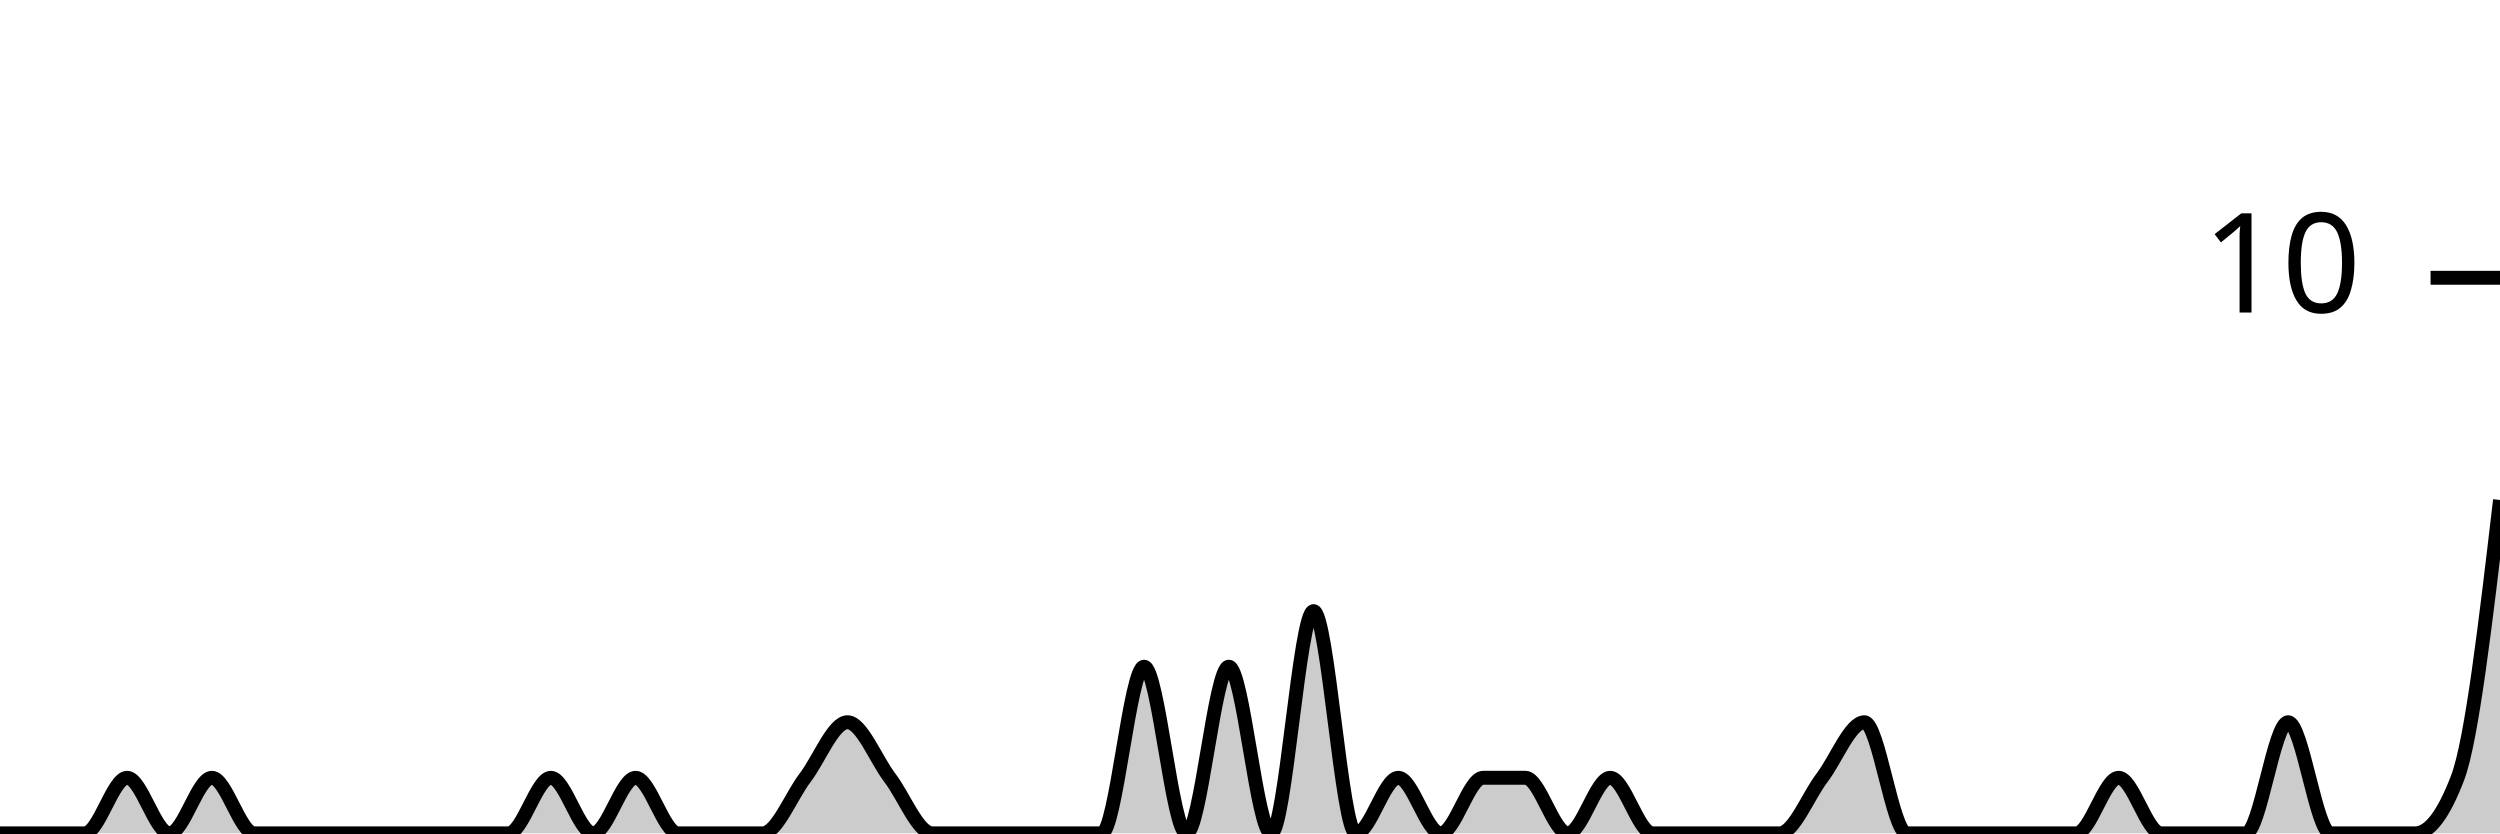
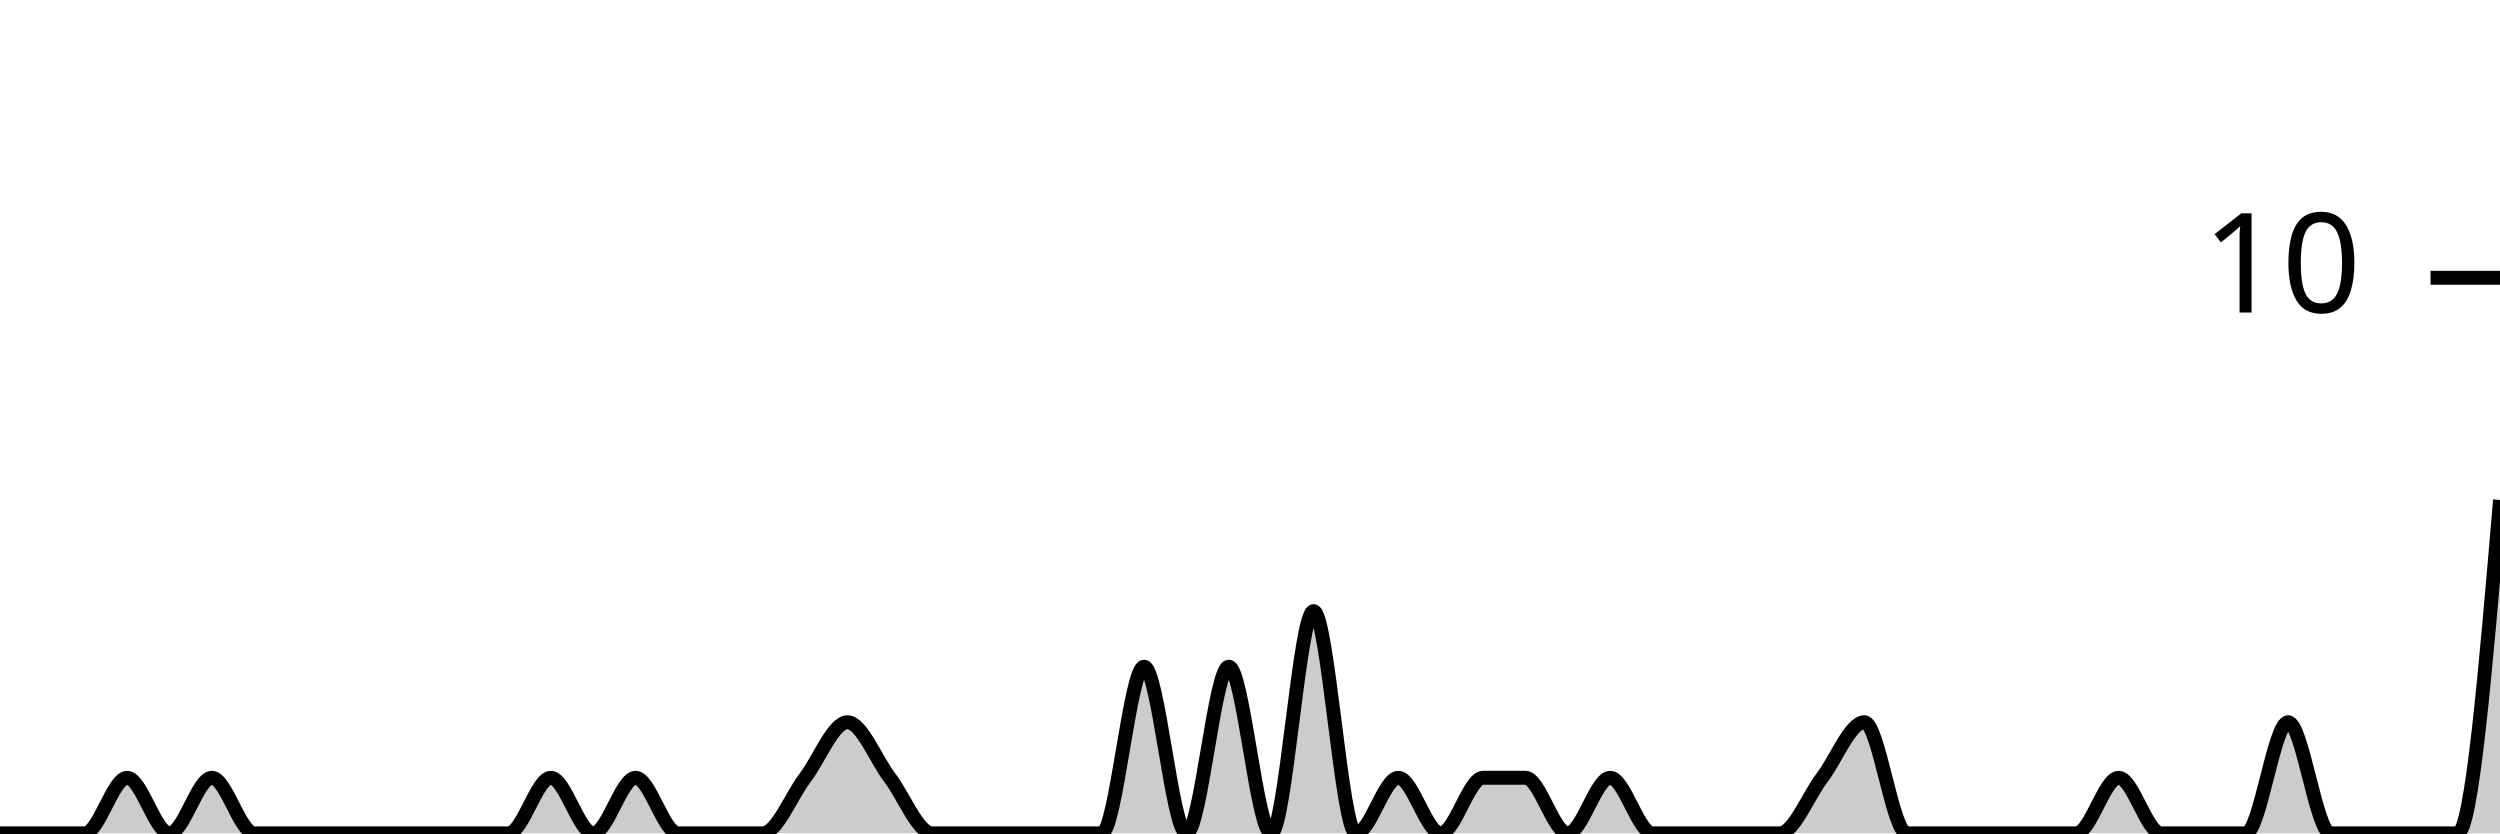
<svg xmlns="http://www.w3.org/2000/svg" viewBox="0 0 180 60">
  <g transform="translate(0,20)">
-     <path class="area" fill="rgba(0, 0, 0, 0.2)" d="M0,40C1.017,40,2.034,40,3.051,40C4.068,40,5.085,40,6.102,40C7.119,40,8.136,36,9.153,36C10.169,36,11.186,40,12.203,40C13.22,40,14.237,36,15.254,36C16.271,36,17.288,40,18.305,40C19.322,40,20.339,40,21.356,40C22.373,40,23.39,40,24.407,40C25.424,40,26.441,40,27.458,40C28.475,40,29.492,40,30.508,40C31.525,40,32.542,40,33.559,40C34.576,40,35.593,40,36.61,40C37.627,40,38.644,36,39.661,36C40.678,36,41.695,40,42.712,40C43.729,40,44.746,36,45.763,36C46.78,36,47.797,40,48.814,40C49.831,40,50.847,40,51.864,40C52.881,40,53.898,40,54.915,40C55.932,40,56.949,37.333,57.966,36C58.983,34.667,60,32,61.017,32C62.034,32,63.051,34.667,64.068,36C65.085,37.333,66.102,40,67.119,40C68.136,40,69.153,40,70.169,40C71.186,40,72.203,40,73.22,40C74.237,40,75.254,40,76.271,40C77.288,40,78.305,40,79.322,40C80.339,40,81.356,28,82.373,28C83.39,28,84.407,40,85.424,40C86.441,40,87.458,28,88.475,28C89.492,28,90.508,40,91.525,40C92.542,40,93.559,24,94.576,24C95.593,24,96.61,40,97.627,40C98.644,40,99.661,36,100.678,36C101.695,36,102.712,40,103.729,40C104.746,40,105.763,36,106.78,36C107.797,36,108.814,36,109.831,36C110.847,36,111.864,40,112.881,40C113.898,40,114.915,36,115.932,36C116.949,36,117.966,40,118.983,40C120,40,121.017,40,122.034,40C123.051,40,124.068,40,125.085,40C126.102,40,127.119,40,128.136,40C129.153,40,130.169,37.333,131.186,36C132.203,34.667,133.22,32,134.237,32C135.254,32,136.271,40,137.288,40C138.305,40,139.322,40,140.339,40C141.356,40,142.373,40,143.39,40C144.407,40,145.424,40,146.441,40C147.458,40,148.475,40,149.492,40C150.508,40,151.525,36,152.542,36C153.559,36,154.576,40,155.593,40C156.61,40,157.627,40,158.644,40C159.661,40,160.678,40,161.695,40C162.712,40,163.729,32,164.746,32C165.763,32,166.78,40,167.797,40C168.814,40,169.831,40,170.847,40C171.864,40,172.881,40,173.898,40C174.915,40,175.932,38.667,176.949,36C177.966,33.333,178.983,24.667,180,16L180,40C178.983,40,177.966,40,176.949,40C175.932,40,174.915,40,173.898,40C172.881,40,171.864,40,170.847,40C169.831,40,168.814,40,167.797,40C166.78,40,165.763,40,164.746,40C163.729,40,162.712,40,161.695,40C160.678,40,159.661,40,158.644,40C157.627,40,156.61,40,155.593,40C154.576,40,153.559,40,152.542,40C151.525,40,150.508,40,149.492,40C148.475,40,147.458,40,146.441,40C145.424,40,144.407,40,143.39,40C142.373,40,141.356,40,140.339,40C139.322,40,138.305,40,137.288,40C136.271,40,135.254,40,134.237,40C133.22,40,132.203,40,131.186,40C130.169,40,129.153,40,128.136,40C127.119,40,126.102,40,125.085,40C124.068,40,123.051,40,122.034,40C121.017,40,120,40,118.983,40C117.966,40,116.949,40,115.932,40C114.915,40,113.898,40,112.881,40C111.864,40,110.847,40,109.831,40C108.814,40,107.797,40,106.78,40C105.763,40,104.746,40,103.729,40C102.712,40,101.695,40,100.678,40C99.661,40,98.644,40,97.627,40C96.61,40,95.593,40,94.576,40C93.559,40,92.542,40,91.525,40C90.508,40,89.492,40,88.475,40C87.458,40,86.441,40,85.424,40C84.407,40,83.39,40,82.373,40C81.356,40,80.339,40,79.322,40C78.305,40,77.288,40,76.271,40C75.254,40,74.237,40,73.22,40C72.203,40,71.186,40,70.169,40C69.153,40,68.136,40,67.119,40C66.102,40,65.085,40,64.068,40C63.051,40,62.034,40,61.017,40C60,40,58.983,40,57.966,40C56.949,40,55.932,40,54.915,40C53.898,40,52.881,40,51.864,40C50.847,40,49.831,40,48.814,40C47.797,40,46.78,40,45.763,40C44.746,40,43.729,40,42.712,40C41.695,40,40.678,40,39.661,40C38.644,40,37.627,40,36.61,40C35.593,40,34.576,40,33.559,40C32.542,40,31.525,40,30.508,40C29.492,40,28.475,40,27.458,40C26.441,40,25.424,40,24.407,40C23.39,40,22.373,40,21.356,40C20.339,40,19.322,40,18.305,40C17.288,40,16.271,40,15.254,40C14.237,40,13.22,40,12.203,40C11.186,40,10.169,40,9.153,40C8.136,40,7.119,40,6.102,40C5.085,40,4.068,40,3.051,40C2.034,40,1.017,40,0,40Z" />
-     <path class="line" stroke="black" fill="none" d="M0,40C1.017,40,2.034,40,3.051,40C4.068,40,5.085,40,6.102,40C7.119,40,8.136,36,9.153,36C10.169,36,11.186,40,12.203,40C13.22,40,14.237,36,15.254,36C16.271,36,17.288,40,18.305,40C19.322,40,20.339,40,21.356,40C22.373,40,23.39,40,24.407,40C25.424,40,26.441,40,27.458,40C28.475,40,29.492,40,30.508,40C31.525,40,32.542,40,33.559,40C34.576,40,35.593,40,36.61,40C37.627,40,38.644,36,39.661,36C40.678,36,41.695,40,42.712,40C43.729,40,44.746,36,45.763,36C46.78,36,47.797,40,48.814,40C49.831,40,50.847,40,51.864,40C52.881,40,53.898,40,54.915,40C55.932,40,56.949,37.333,57.966,36C58.983,34.667,60,32,61.017,32C62.034,32,63.051,34.667,64.068,36C65.085,37.333,66.102,40,67.119,40C68.136,40,69.153,40,70.169,40C71.186,40,72.203,40,73.22,40C74.237,40,75.254,40,76.271,40C77.288,40,78.305,40,79.322,40C80.339,40,81.356,28,82.373,28C83.39,28,84.407,40,85.424,40C86.441,40,87.458,28,88.475,28C89.492,28,90.508,40,91.525,40C92.542,40,93.559,24,94.576,24C95.593,24,96.61,40,97.627,40C98.644,40,99.661,36,100.678,36C101.695,36,102.712,40,103.729,40C104.746,40,105.763,36,106.78,36C107.797,36,108.814,36,109.831,36C110.847,36,111.864,40,112.881,40C113.898,40,114.915,36,115.932,36C116.949,36,117.966,40,118.983,40C120,40,121.017,40,122.034,40C123.051,40,124.068,40,125.085,40C126.102,40,127.119,40,128.136,40C129.153,40,130.169,37.333,131.186,36C132.203,34.667,133.22,32,134.237,32C135.254,32,136.271,40,137.288,40C138.305,40,139.322,40,140.339,40C141.356,40,142.373,40,143.39,40C144.407,40,145.424,40,146.441,40C147.458,40,148.475,40,149.492,40C150.508,40,151.525,36,152.542,36C153.559,36,154.576,40,155.593,40C156.61,40,157.627,40,158.644,40C159.661,40,160.678,40,161.695,40C162.712,40,163.729,32,164.746,32C165.763,32,166.78,40,167.797,40C168.814,40,169.831,40,170.847,40C171.864,40,172.881,40,173.898,40C174.915,40,175.932,38.667,176.949,36C177.966,33.333,178.983,24.667,180,16" />
+     <path class="area" fill="rgba(0, 0, 0, 0.2)" d="M0,40C1.017,40,2.034,40,3.051,40C4.068,40,5.085,40,6.102,40C7.119,40,8.136,36,9.153,36C10.169,36,11.186,40,12.203,40C13.22,40,14.237,36,15.254,36C16.271,36,17.288,40,18.305,40C19.322,40,20.339,40,21.356,40C22.373,40,23.39,40,24.407,40C25.424,40,26.441,40,27.458,40C28.475,40,29.492,40,30.508,40C31.525,40,32.542,40,33.559,40C34.576,40,35.593,40,36.61,40C37.627,40,38.644,36,39.661,36C40.678,36,41.695,40,42.712,40C43.729,40,44.746,36,45.763,36C46.78,36,47.797,40,48.814,40C49.831,40,50.847,40,51.864,40C52.881,40,53.898,40,54.915,40C55.932,40,56.949,37.333,57.966,36C58.983,34.667,60,32,61.017,32C62.034,32,63.051,34.667,64.068,36C65.085,37.333,66.102,40,67.119,40C68.136,40,69.153,40,70.169,40C71.186,40,72.203,40,73.22,40C74.237,40,75.254,40,76.271,40C77.288,40,78.305,40,79.322,40C80.339,40,81.356,28,82.373,28C83.39,28,84.407,40,85.424,40C86.441,40,87.458,28,88.475,28C89.492,28,90.508,40,91.525,40C92.542,40,93.559,24,94.576,24C95.593,24,96.61,40,97.627,40C98.644,40,99.661,36,100.678,36C101.695,36,102.712,40,103.729,40C104.746,40,105.763,36,106.78,36C107.797,36,108.814,36,109.831,36C110.847,36,111.864,40,112.881,40C113.898,40,114.915,36,115.932,36C116.949,36,117.966,40,118.983,40C120,40,121.017,40,122.034,40C123.051,40,124.068,40,125.085,40C126.102,40,127.119,40,128.136,40C129.153,40,130.169,37.333,131.186,36C132.203,34.667,133.22,32,134.237,32C135.254,32,136.271,40,137.288,40C138.305,40,139.322,40,140.339,40C141.356,40,142.373,40,143.39,40C144.407,40,145.424,40,146.441,40C147.458,40,148.475,40,149.492,40C150.508,40,151.525,36,152.542,36C153.559,36,154.576,40,155.593,40C156.61,40,157.627,40,158.644,40C159.661,40,160.678,40,161.695,40C162.712,40,163.729,32,164.746,32C165.763,32,166.78,40,167.797,40C168.814,40,169.831,40,170.847,40C171.864,40,172.881,40,173.898,40C174.915,40,175.932,40,176.949,40C177.966,40,178.983,28,180,16L180,40C178.983,40,177.966,40,176.949,40C175.932,40,174.915,40,173.898,40C172.881,40,171.864,40,170.847,40C169.831,40,168.814,40,167.797,40C166.78,40,165.763,40,164.746,40C163.729,40,162.712,40,161.695,40C160.678,40,159.661,40,158.644,40C157.627,40,156.61,40,155.593,40C154.576,40,153.559,40,152.542,40C151.525,40,150.508,40,149.492,40C148.475,40,147.458,40,146.441,40C145.424,40,144.407,40,143.39,40C142.373,40,141.356,40,140.339,40C139.322,40,138.305,40,137.288,40C136.271,40,135.254,40,134.237,40C133.22,40,132.203,40,131.186,40C130.169,40,129.153,40,128.136,40C127.119,40,126.102,40,125.085,40C124.068,40,123.051,40,122.034,40C121.017,40,120,40,118.983,40C117.966,40,116.949,40,115.932,40C114.915,40,113.898,40,112.881,40C111.864,40,110.847,40,109.831,40C108.814,40,107.797,40,106.78,40C105.763,40,104.746,40,103.729,40C102.712,40,101.695,40,100.678,40C99.661,40,98.644,40,97.627,40C96.61,40,95.593,40,94.576,40C93.559,40,92.542,40,91.525,40C90.508,40,89.492,40,88.475,40C87.458,40,86.441,40,85.424,40C84.407,40,83.39,40,82.373,40C81.356,40,80.339,40,79.322,40C78.305,40,77.288,40,76.271,40C75.254,40,74.237,40,73.22,40C72.203,40,71.186,40,70.169,40C69.153,40,68.136,40,67.119,40C66.102,40,65.085,40,64.068,40C63.051,40,62.034,40,61.017,40C60,40,58.983,40,57.966,40C56.949,40,55.932,40,54.915,40C53.898,40,52.881,40,51.864,40C50.847,40,49.831,40,48.814,40C47.797,40,46.78,40,45.763,40C44.746,40,43.729,40,42.712,40C41.695,40,40.678,40,39.661,40C38.644,40,37.627,40,36.61,40C35.593,40,34.576,40,33.559,40C32.542,40,31.525,40,30.508,40C29.492,40,28.475,40,27.458,40C26.441,40,25.424,40,24.407,40C23.39,40,22.373,40,21.356,40C20.339,40,19.322,40,18.305,40C17.288,40,16.271,40,15.254,40C14.237,40,13.22,40,12.203,40C11.186,40,10.169,40,9.153,40C8.136,40,7.119,40,6.102,40C5.085,40,4.068,40,3.051,40C2.034,40,1.017,40,0,40Z" />
+     <path class="line" stroke="black" fill="none" d="M0,40C1.017,40,2.034,40,3.051,40C4.068,40,5.085,40,6.102,40C7.119,40,8.136,36,9.153,36C10.169,36,11.186,40,12.203,40C13.22,40,14.237,36,15.254,36C16.271,36,17.288,40,18.305,40C19.322,40,20.339,40,21.356,40C22.373,40,23.39,40,24.407,40C25.424,40,26.441,40,27.458,40C28.475,40,29.492,40,30.508,40C31.525,40,32.542,40,33.559,40C34.576,40,35.593,40,36.61,40C37.627,40,38.644,36,39.661,36C40.678,36,41.695,40,42.712,40C43.729,40,44.746,36,45.763,36C46.78,36,47.797,40,48.814,40C49.831,40,50.847,40,51.864,40C52.881,40,53.898,40,54.915,40C55.932,40,56.949,37.333,57.966,36C58.983,34.667,60,32,61.017,32C62.034,32,63.051,34.667,64.068,36C65.085,37.333,66.102,40,67.119,40C68.136,40,69.153,40,70.169,40C71.186,40,72.203,40,73.22,40C74.237,40,75.254,40,76.271,40C77.288,40,78.305,40,79.322,40C80.339,40,81.356,28,82.373,28C83.39,28,84.407,40,85.424,40C86.441,40,87.458,28,88.475,28C89.492,28,90.508,40,91.525,40C92.542,40,93.559,24,94.576,24C95.593,24,96.61,40,97.627,40C98.644,40,99.661,36,100.678,36C101.695,36,102.712,40,103.729,40C104.746,40,105.763,36,106.78,36C107.797,36,108.814,36,109.831,36C110.847,36,111.864,40,112.881,40C113.898,40,114.915,36,115.932,36C116.949,36,117.966,40,118.983,40C120,40,121.017,40,122.034,40C123.051,40,124.068,40,125.085,40C126.102,40,127.119,40,128.136,40C129.153,40,130.169,37.333,131.186,36C132.203,34.667,133.22,32,134.237,32C135.254,32,136.271,40,137.288,40C138.305,40,139.322,40,140.339,40C141.356,40,142.373,40,143.39,40C144.407,40,145.424,40,146.441,40C147.458,40,148.475,40,149.492,40C150.508,40,151.525,36,152.542,36C153.559,36,154.576,40,155.593,40C156.61,40,157.627,40,158.644,40C159.661,40,160.678,40,161.695,40C162.712,40,163.729,32,164.746,32C165.763,32,166.78,40,167.797,40C168.814,40,169.831,40,170.847,40C171.864,40,172.881,40,173.898,40C174.915,40,175.932,40,176.949,40C177.966,40,178.983,28,180,16" />
    <path class="axis-ceiling" stroke-width="1" stroke="black" fill="none" d="M175,0L180,0" />
    <text class="axis-ceiling-label" font-family="sans-serif" text-anchor="end" font-size="10px" x="170" y="2.5">10</text>
  </g>
</svg>
